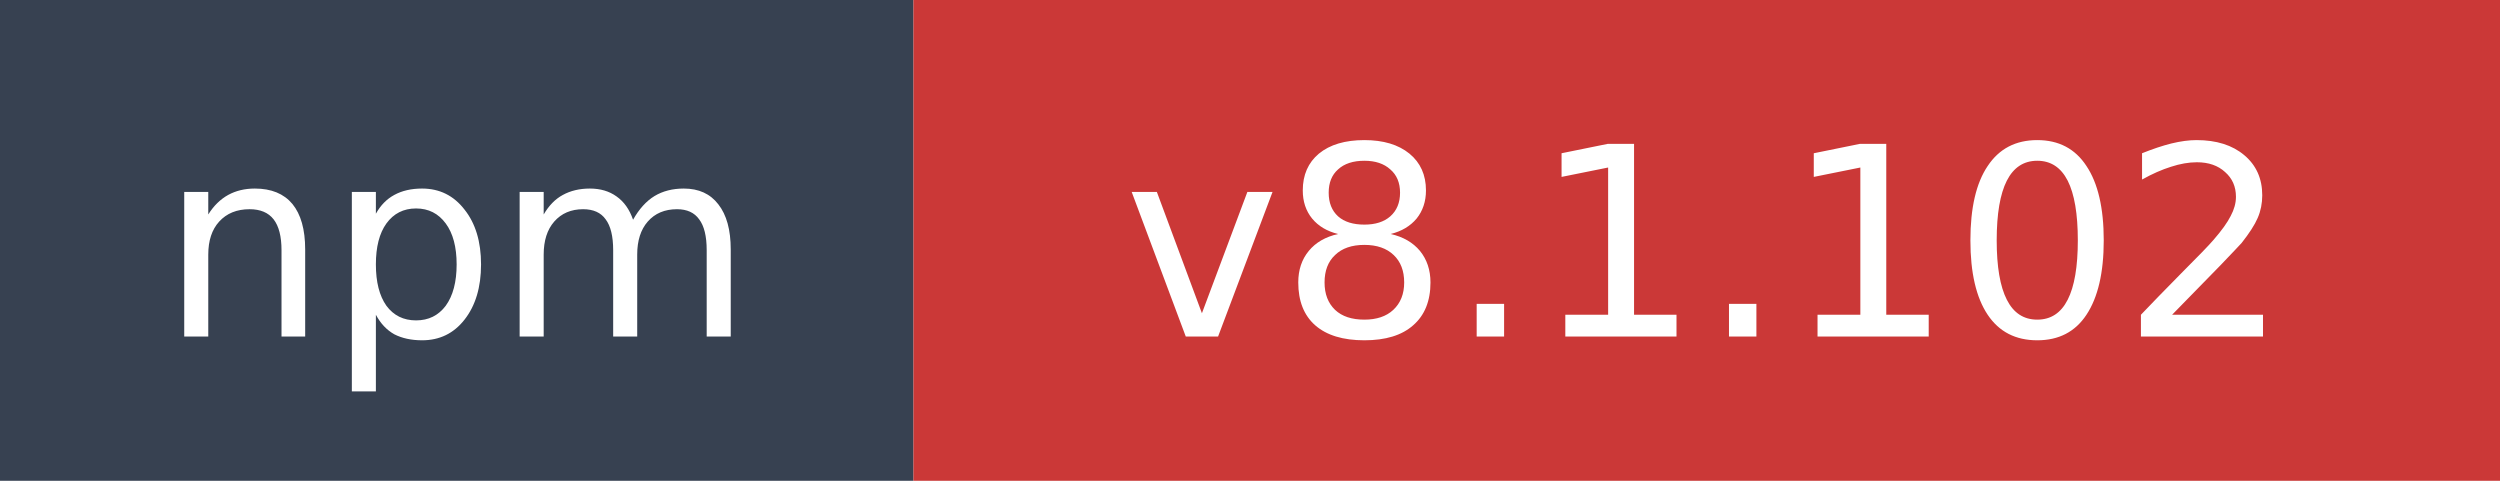
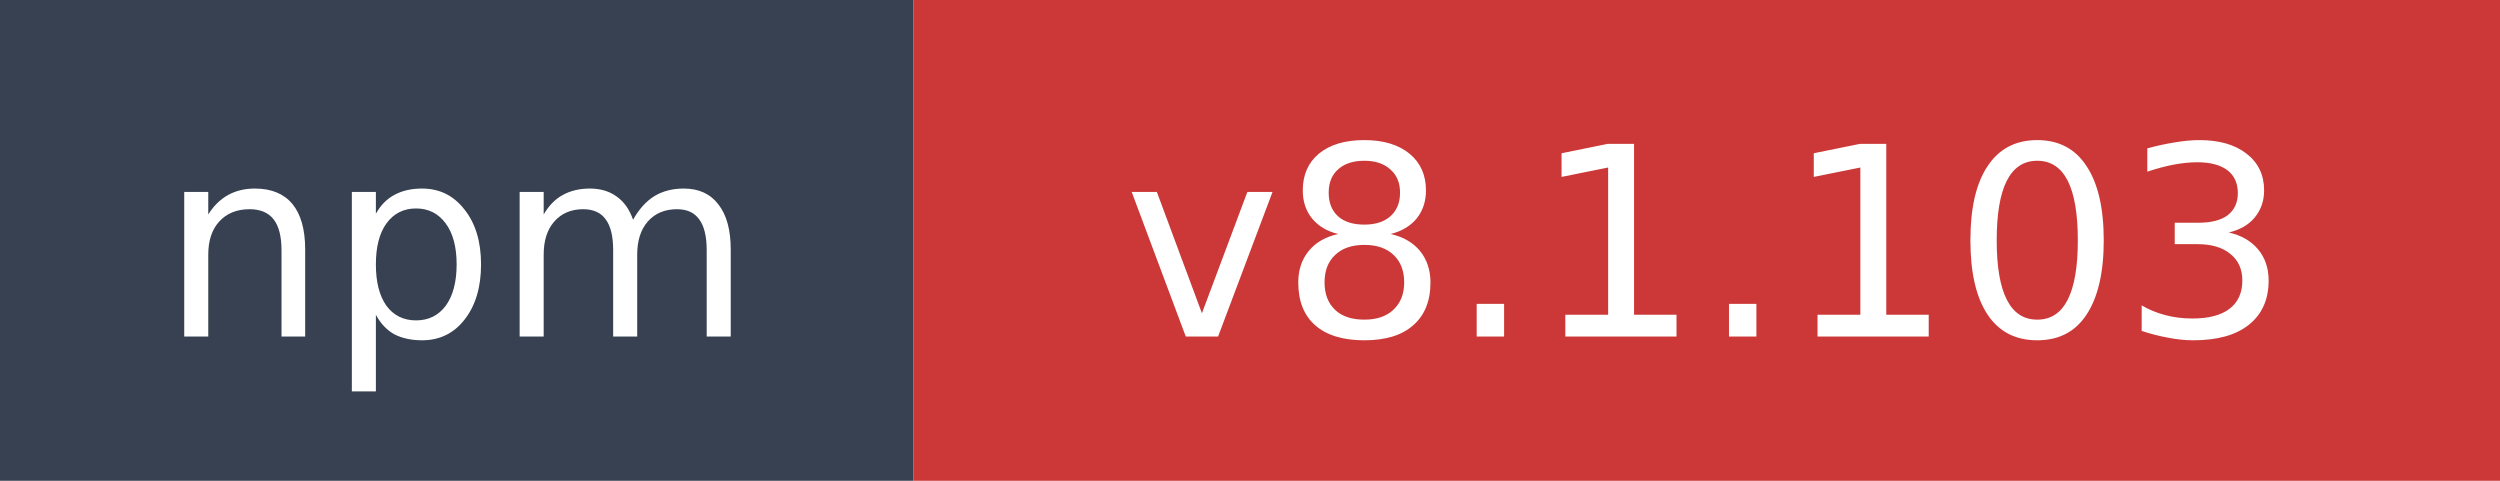
- <svg xmlns="http://www.w3.org/2000/svg" width="104" height="20" role="img" aria-label="npm: v8.1.102">
+ <svg xmlns="http://www.w3.org/2000/svg" width="104" height="20" role="img" aria-label="npm: v8.1.103">
  <rect width="38" height="20" fill="#374151" />
  <rect x="38" width="66" height="20" fill="#cb3837" />
  <text x="19" y="14" fill="#ffffff" font-family="Verdana,Geneva,DejaVu Sans,sans-serif" font-size="11" text-anchor="middle">npm</text>
-   <text x="71" y="14" fill="#ffffff" font-family="Verdana,Geneva,DejaVu Sans,sans-serif" font-size="11" text-anchor="middle">v8.1.102</text>
+   <text x="71" y="14" fill="#ffffff" font-family="Verdana,Geneva,DejaVu Sans,sans-serif" font-size="11" text-anchor="middle">v8.1.103</text>
</svg>
